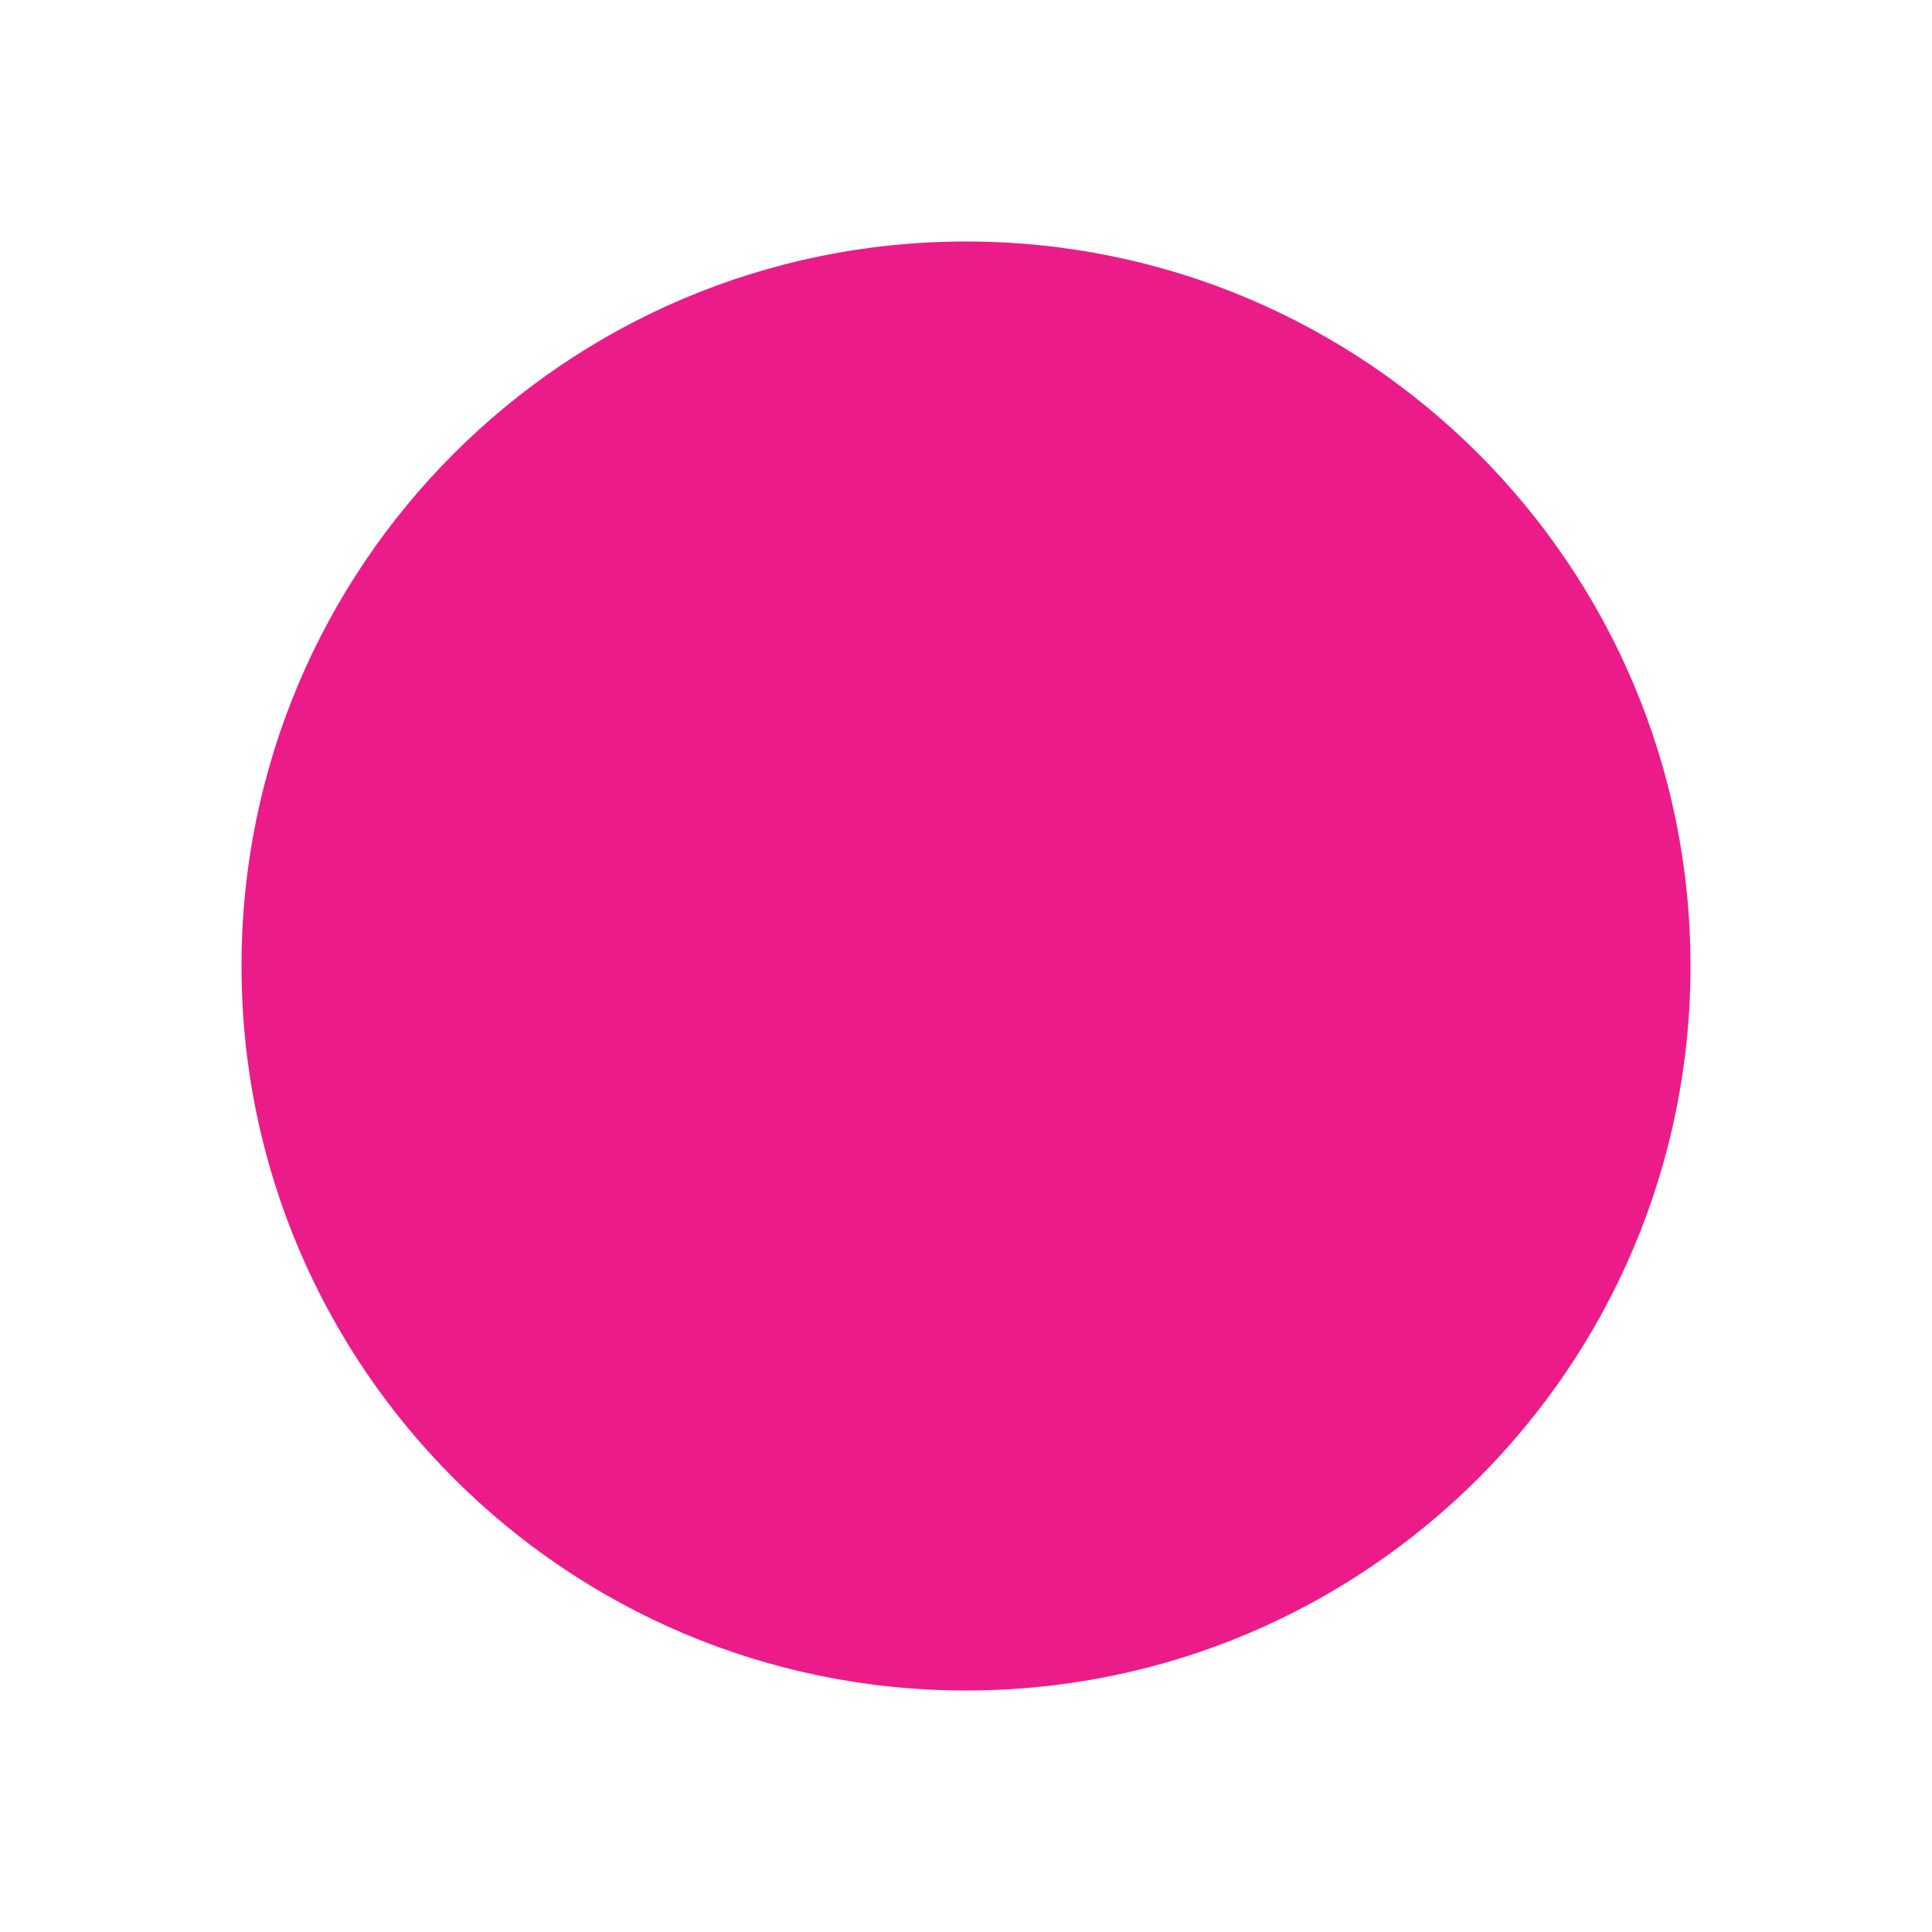
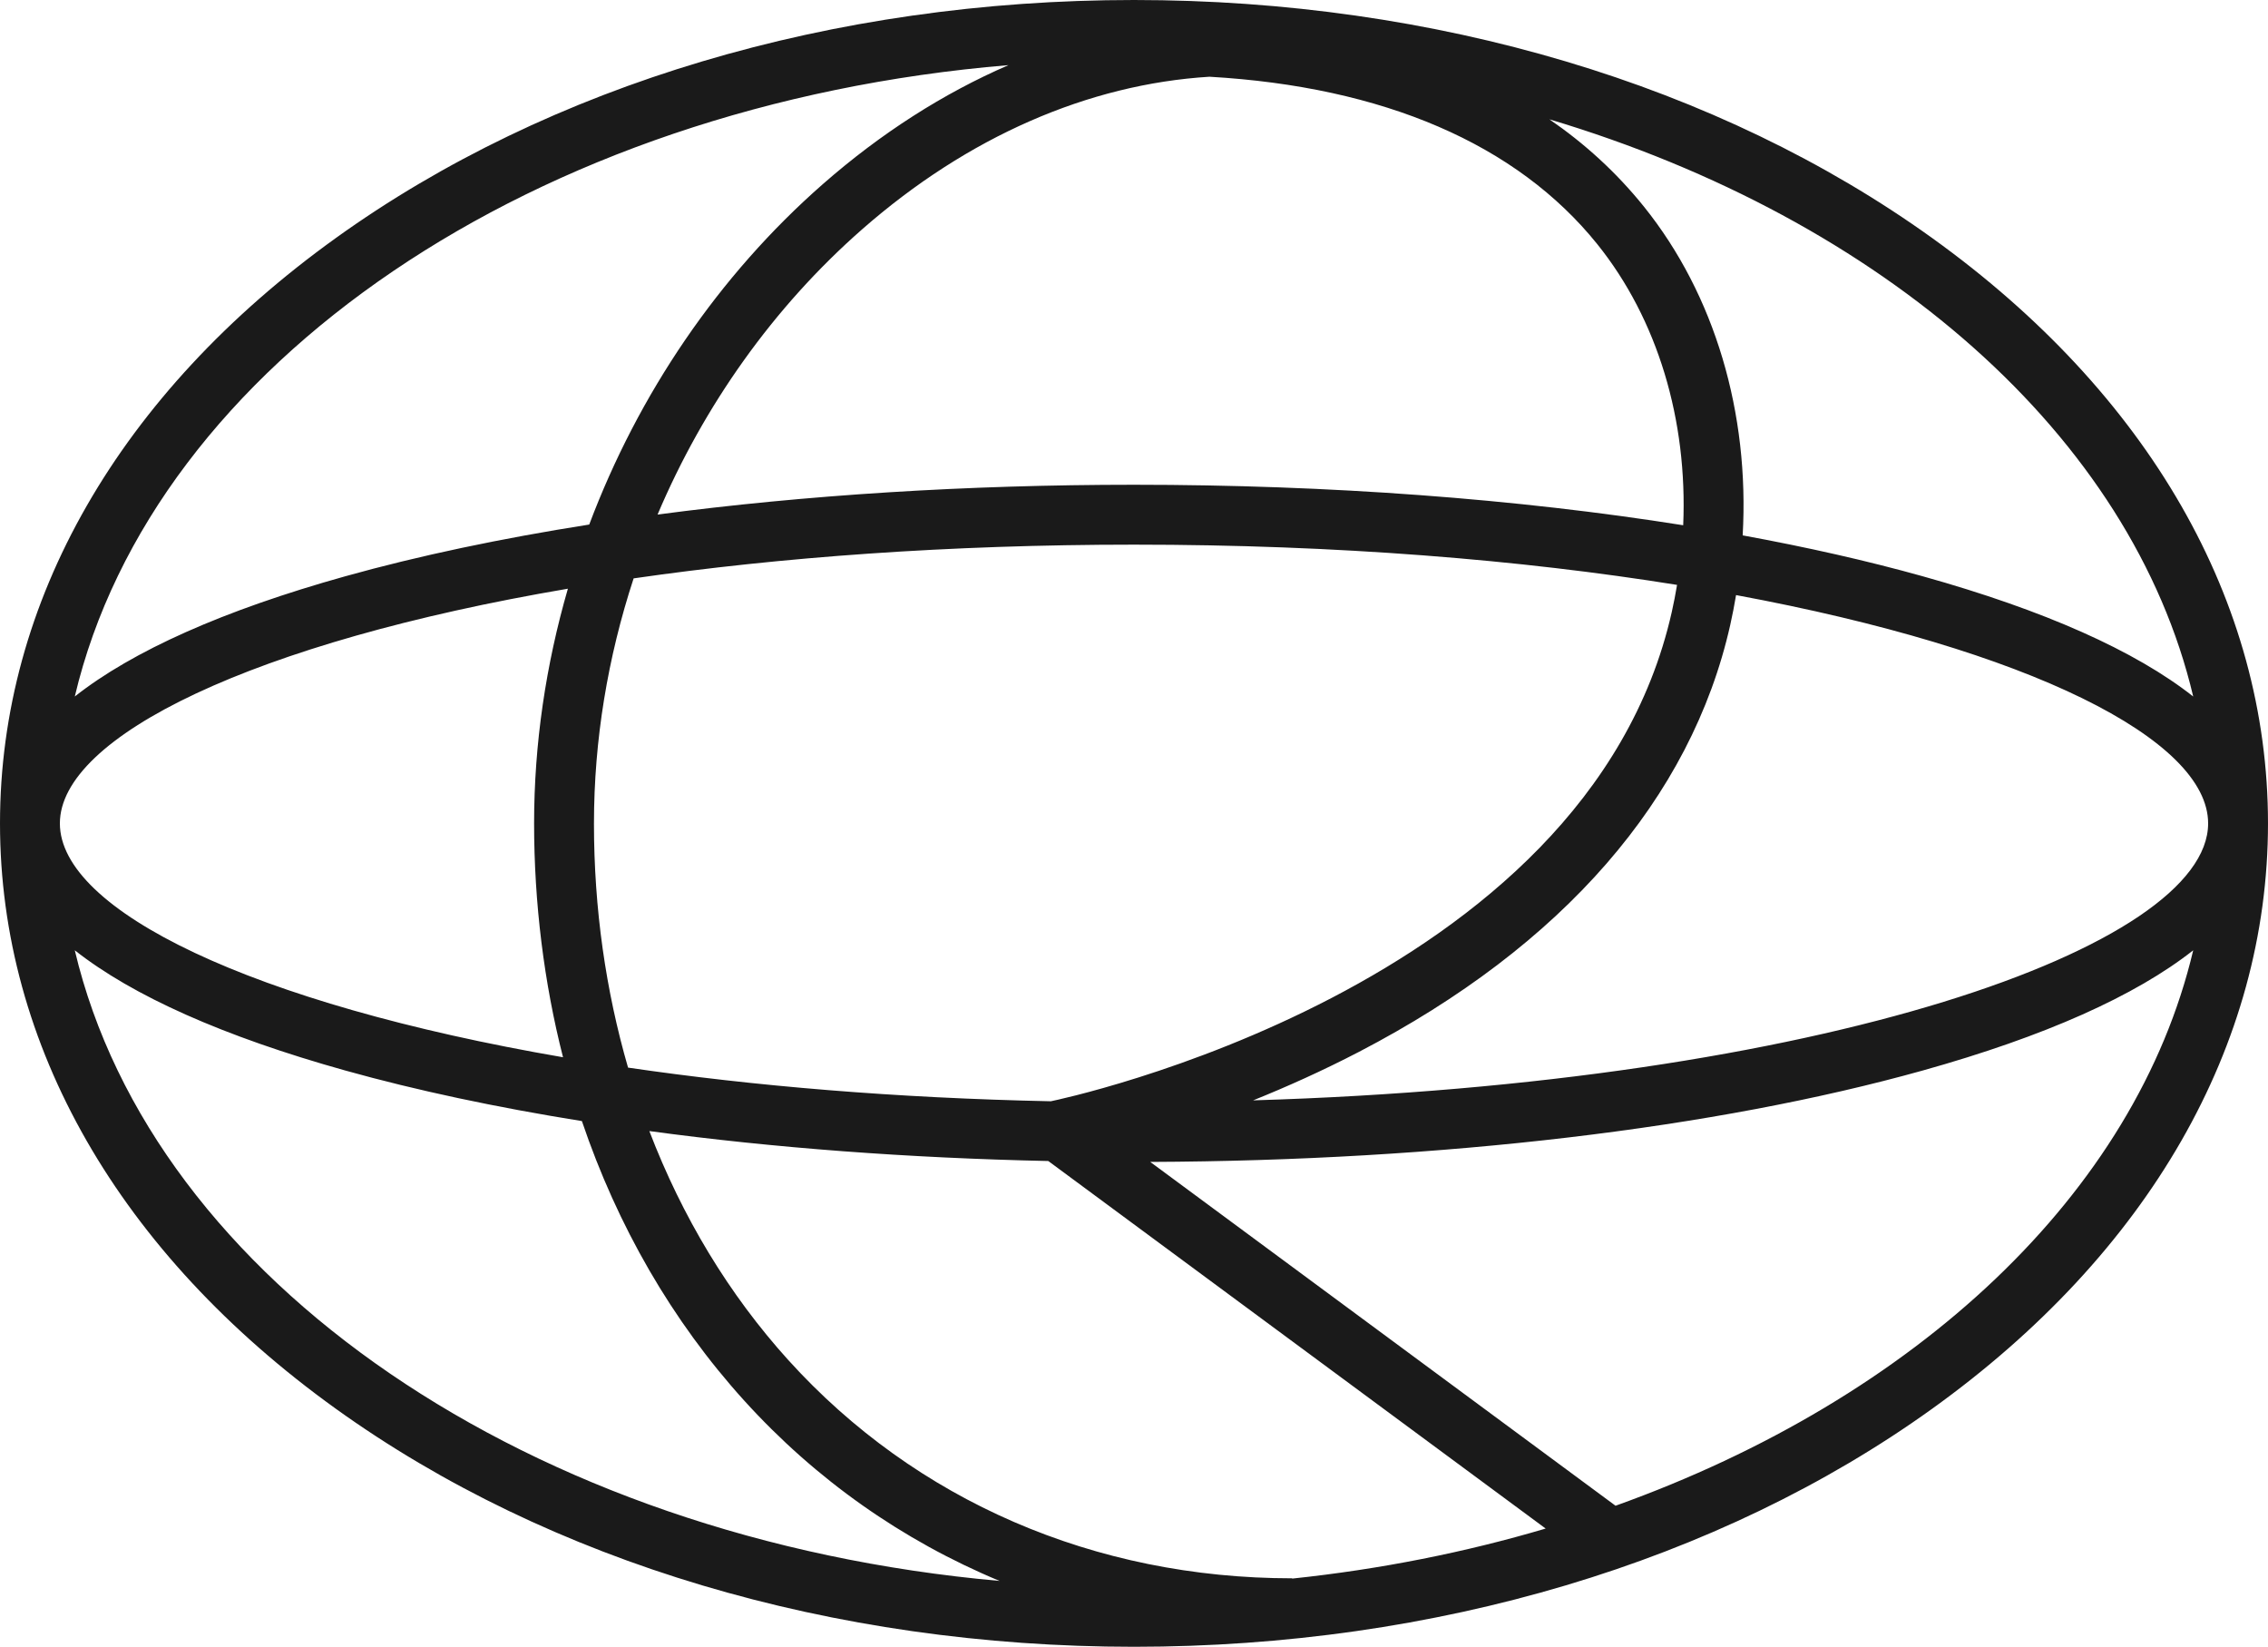
- <svg xmlns="http://www.w3.org/2000/svg" viewBox="0 0 24 24" width="24" height="24">
-   <circle cx="12" cy="12" r="9" fill="#EC1B8A" />
+ <svg xmlns="http://www.w3.org/2000/svg" viewBox="0 0 4192.4 3043.29">
+   <path fill="#1A1A1A" d="M3571.59,439.87C3176.8,156.21,2652.82,0,2096.2,0S1015.6,156.21,620.8,439.87C220.47,727.49,0,1111.68,0,1521.64s220.47,794.15,620.8,1081.77c394.8,283.66,918.78,439.87,1475.4,439.87s1080.59-156.21,1475.39-439.87c400.33-287.62,620.8-671.81,620.8-1081.77s-220.47-794.15-620.8-1081.77ZM1457.16,2513.41c-110.06-121.56-196.3-265.06-256.85-423.18,229.53,31.07,478.76,49.87,737.44,55.35l919.42,679.21c-148.05,43.82-305.09,75.26-468.58,92.48v-.53c-365.13,0-695.92-143.24-931.43-403.34ZM1097.95,1521.64c0-153.87,25.5-307.05,73.31-452.79,270.22-39.03,582.34-62.33,924.94-62.33,376.47,0,716.14,28.13,1003.83,74.37-2.8,16.71-5.99,33.43-9.75,50.12-157.42,698.5-1136.73,901.92-1146.6,903.89l-1.29.26c-286.76-5.93-549.72-28.24-781.43-62.19-41.24-142.23-63.02-294.04-63.02-451.33ZM1040.77,1953.83c-576.11-99.09-930.1-271.67-930.1-432.19s357.69-334.87,939.08-433.71c-40.79,140.63-62.47,286.87-62.47,433.71s18.29,294.66,53.48,432.19ZM2235.59,141.8c321.41,18.47,568.08,124.22,717.02,309.44,111.67,138.88,167.1,325.36,158.79,519.42-306.53-48.73-653.76-74.82-1015.19-74.82-309.42,0-608.65,19.01-880.69,55.06,85.31-201.24,214.35-383.57,378.33-527.31,195.08-171,417.93-267.92,641.75-281.79ZM2512.12,1943.81c376.73-195.71,613.99-468.35,686.13-788.45,4.17-18.52,7.74-37.07,10.86-55.63,542.07,100.44,872.62,266.81,872.62,421.92,0,228.05-714.41,480.47-1765.34,511.85,61.77-24.86,127.99-54.49,195.73-89.68ZM4054.15,1287.13c-106.93-84.25-274.75-159.2-499.95-222.15-102.63-28.69-214.29-53.88-332.85-75.59,12.73-225.62-51.34-444.39-182.49-607.49-51.78-64.4-110.95-117.59-174.79-161.4,616.98,184.56,1076.1,584.52,1190.08,1066.64ZM1864.16,120.36c-119.99,51.99-235.67,125.69-343.27,220.02-193.06,169.24-341.03,388.16-431.68,628.99-163.07,25.65-314.94,57.57-451.01,95.61-225.2,62.94-393.02,137.9-499.94,222.15C283.29,673.62,987.33,193.22,1864.16,120.36ZM138.25,1756.16c106.93,84.25,274.75,159.2,499.94,222.15,132.29,36.98,279.53,68.18,437.45,93.46,65.64,193.86,166.73,369.32,299.47,515.92,132.93,146.82,293.57,259.38,472.61,333.9-869.2-77.45-1565.34-555.75-1709.48-1165.43ZM2986.33,2782.63l-860.12-635.39c538.79-2.15,1044.93-61.85,1427.98-168.92,225.2-62.94,393.02-137.9,499.95-222.15-106.32,449.68-512.92,827.85-1067.81,1026.46Z" />
</svg>
